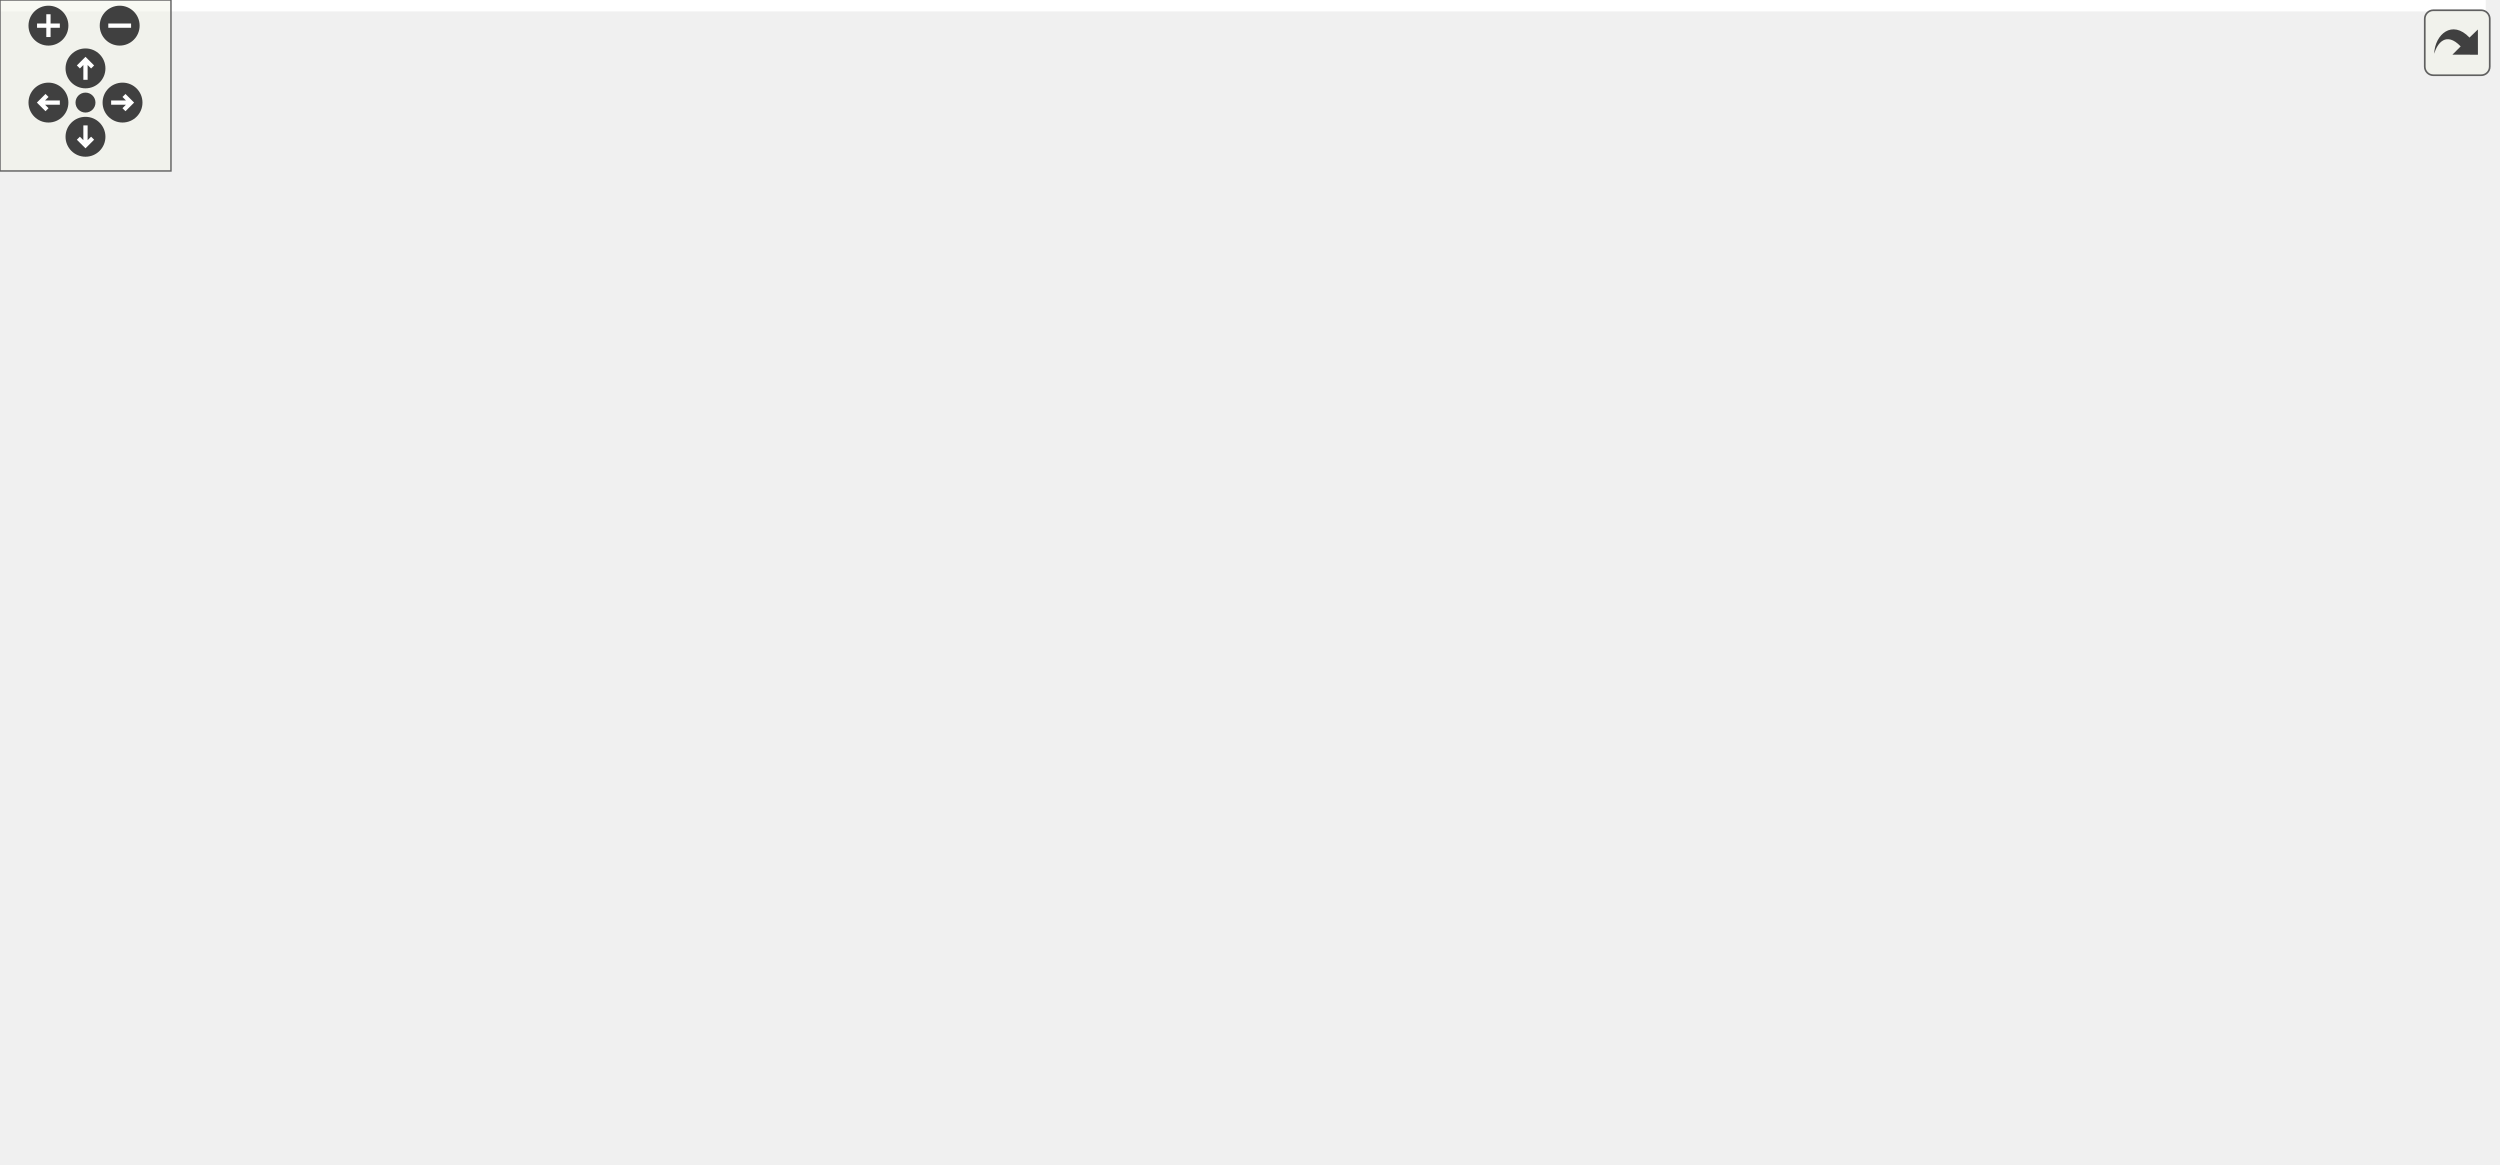
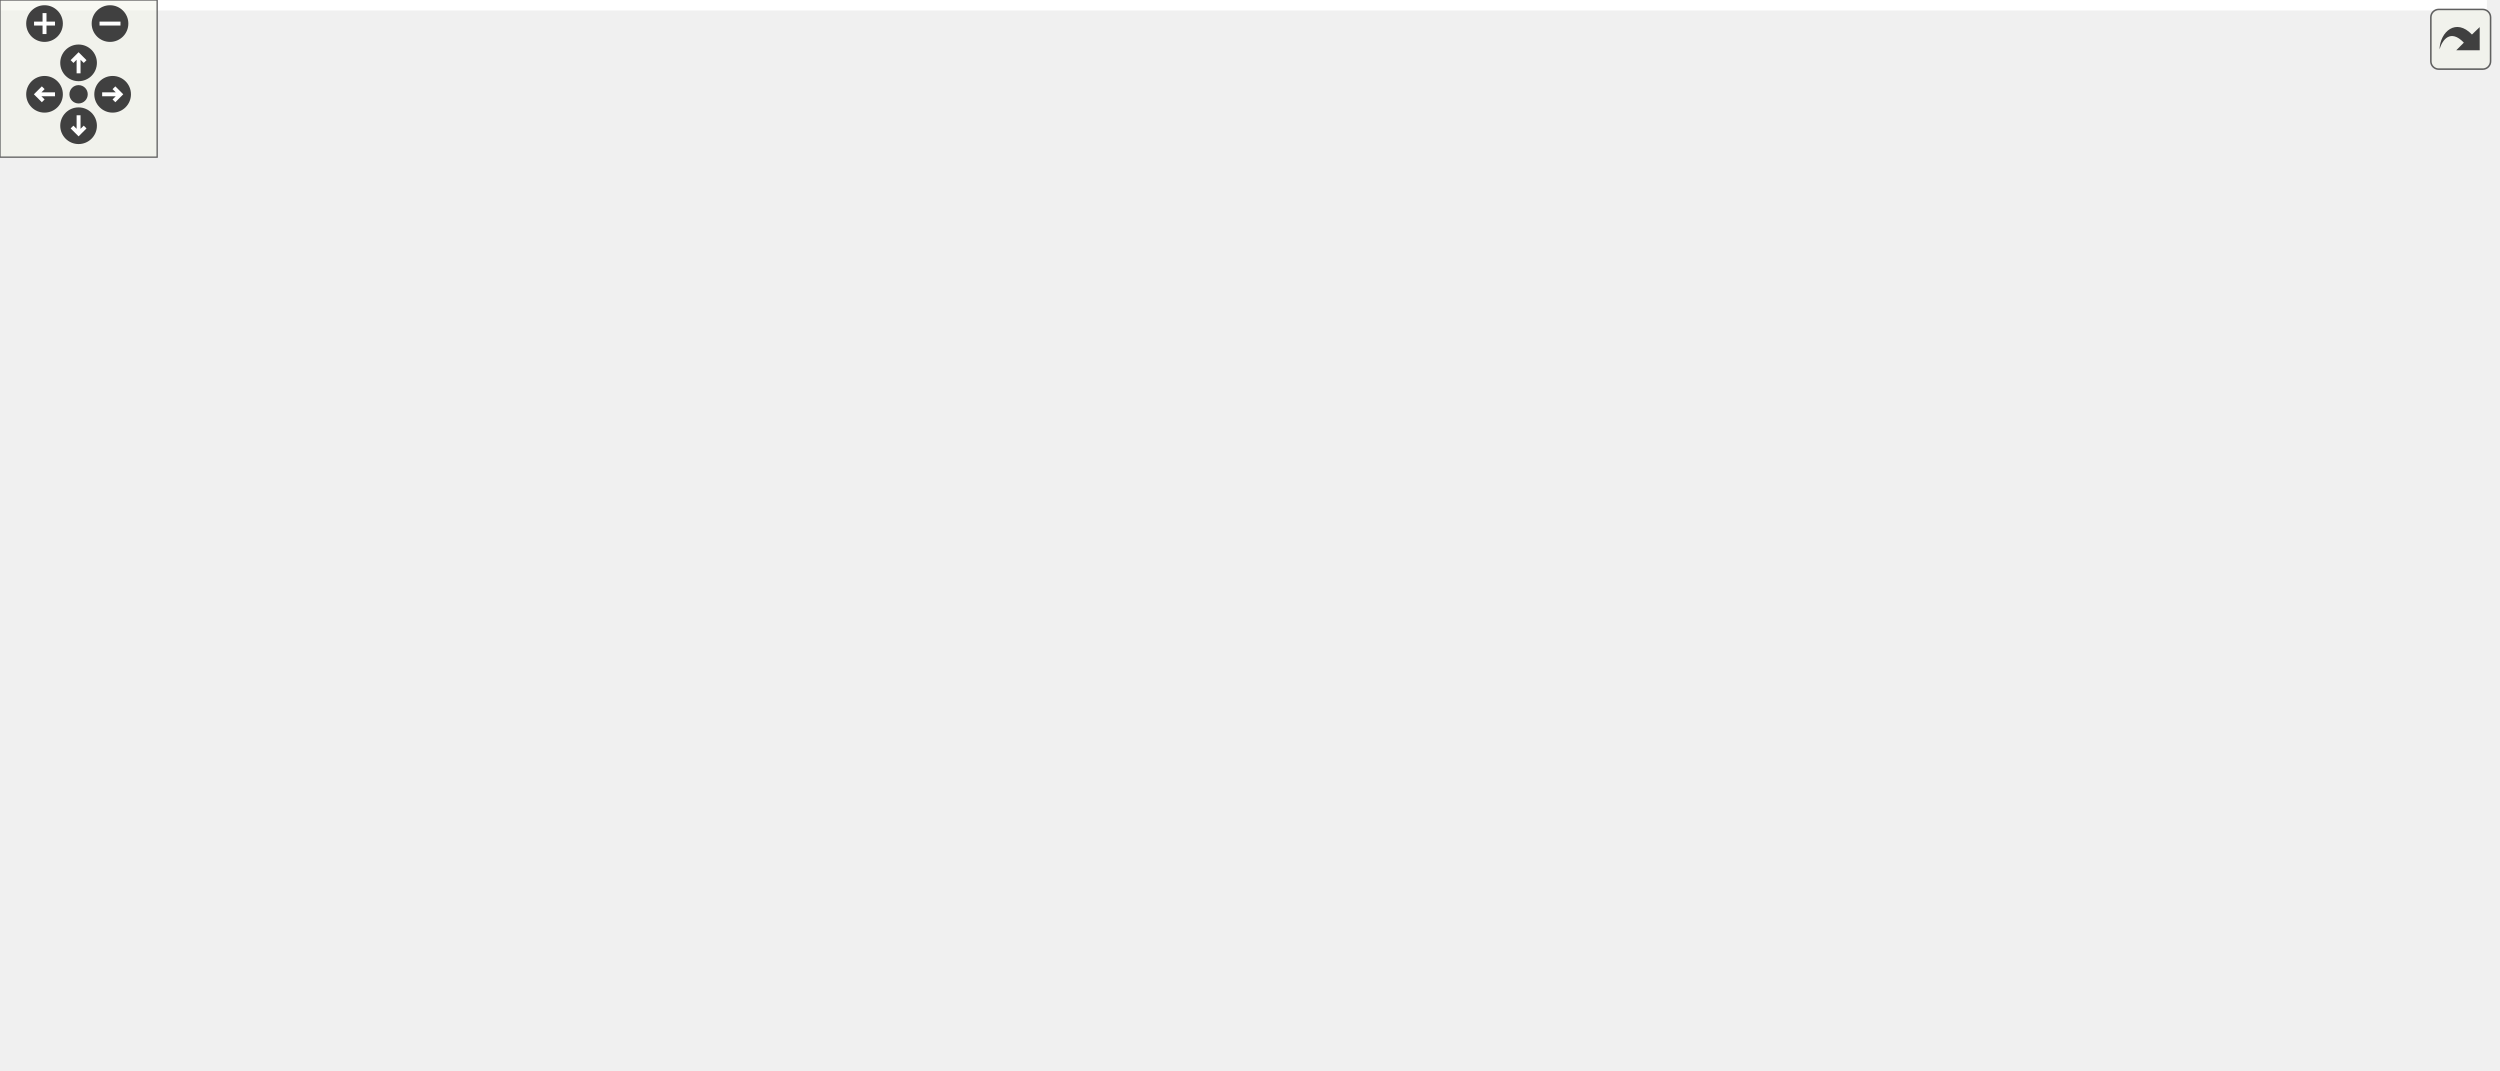
<svg xmlns="http://www.w3.org/2000/svg" xmlns:xlink="http://www.w3.org/1999/xlink" id="main" version="1.1" xml:space="preserve">
  <style type="text/css">
.edge:hover path { stroke: red; }
.edge:hover polygon { stroke: red; fill: red; }
</style>
  <defs>
    <circle id="rim" cx="0" cy="0" r="7" />
    <circle id="rim2" cx="0" cy="0" r="3.5" />
    <g id="zoomPlus">
      <use xlink:href="#rim" fill="#404040">
        <set attributeName="fill" to="#808080" begin="zoomplus.mouseover" end="zoomplus.mouseout" />
      </use>
      <path d="M-4,0h8M0,-4v8" fill="none" stroke="white" stroke-width="1.5" pointer-events="none" />
    </g>
    <g id="zoomMin">
      <use xlink:href="#rim" fill="#404040">
        <set attributeName="fill" to="#808080" begin="zoomminus.mouseover" end="zoomminus.mouseout" />
      </use>
      <path d="M-4,0h8" fill="none" stroke="white" stroke-width="1.5" pointer-events="none" />
    </g>
    <g id="dirArrow">
      <path fill="none" stroke="white" stroke-width="1.5" d="M0,-3.0v7 M-2.5,-0.5L0,-3.0L2.5,-0.5" />
    </g>
    <g id="resetDef">
      <use xlink:href="#rim2" fill="#404040">
        <set attributeName="fill" to="#808080" begin="reset.mouseover" end="reset.mouseout" />
      </use>
    </g>
  </defs>
  <svg id="graph" class="graph">
    <g id="viewport">
-       <polygon fill="#ffffff" stroke="transparent" points="-4,4 -4,-348 872.324,-348 872.324,4 -4,4" />
+       <polygon fill="#ffffff" stroke="transparent" points="-4,4 -4,-348 949.473,-348 949.473,4 -4,4" />
      <g id="node1" class="node">
        <g id="a_node1">
          <a xlink:title=" ">
-             <polygon fill="#bfbfbf" stroke="#000000" points="499.324,-324.5 499.324,-343.5 627.324,-343.5 627.324,-324.5 499.324,-324.5" />
-             <text text-anchor="middle" x="563.324" y="-331.5" font-family="Helvetica,sans-Serif" font-size="10.00" fill="#000000">drake/lcm/drake_lcm.h</text>
+             <polygon fill="#bfbfbf" stroke="#000000" points="571.473,-324.5 571.473,-343.5 699.473,-343.5 699.473,-324.5 571.473,-324.5" />
+             <text text-anchor="middle" x="635.473" y="-331.5" font-family="Helvetica,sans-Serif" font-size="10.00" fill="#000000">drake/lcm/drake_lcm.h</text>
          </a>
        </g>
      </g>
      <g id="node2" class="node">
        <g id="a_node2">
          <a xlink:title=" ">
-             <polygon fill="#ffffff" stroke="#bfbfbf" points="22.324,-73 22.324,-92 80.324,-92 80.324,-73 22.324,-73" />
-             <text text-anchor="middle" x="51.324" y="-80" font-family="Helvetica,sans-Serif" font-size="10.00" fill="#000000">memory</text>
+             <polygon fill="#ffffff" stroke="#bfbfbf" points="666.473,-73 666.473,-92 724.473,-92 724.473,-73 666.473,-73" />
+             <text text-anchor="middle" x="695.473" y="-80" font-family="Helvetica,sans-Serif" font-size="10.00" fill="#000000">memory</text>
          </a>
        </g>
      </g>
      <g id="edge1" class="edge">
-         <path fill="none" stroke="#191970" d="M499.269,-331.313C366.105,-324.177 67.034,-299.558 10.324,-221 -16.694,-183.573 16.342,-128.36 37.037,-100.29" />
-         <polygon fill="#191970" stroke="#191970" points="39.938,-102.258 43.23,-92.188 34.377,-98.007 39.938,-102.258" />
+         <path fill="none" stroke="#191970" d="M647.071,-324.28C667.437,-306.362 708.937,-265.832 724.473,-221 738.88,-179.423 718.929,-128.224 705.647,-101.222" />
+         <polygon fill="#191970" stroke="#191970" points="708.655,-99.42 700.968,-92.129 702.431,-102.622 708.655,-99.42" />
      </g>
      <g id="node3" class="node">
        <g id="a_node3">
          <a xlink:title=" ">
-             <polygon fill="#ffffff" stroke="#bfbfbf" points="19.324,-201.5 19.324,-220.5 75.324,-220.5 75.324,-201.5 19.324,-201.5" />
-             <text text-anchor="middle" x="47.324" y="-208.5" font-family="Helvetica,sans-Serif" font-size="10.00" fill="#000000">optional</text>
+             <polygon fill="#ffffff" stroke="#bfbfbf" points="18.473,-201.5 18.473,-220.5 74.473,-220.5 74.473,-201.5 18.473,-201.5" />
+             <text text-anchor="middle" x="46.473" y="-208.5" font-family="Helvetica,sans-Serif" font-size="10.00" fill="#000000">optional</text>
          </a>
        </g>
      </g>
      <g id="edge2" class="edge">
-         <path fill="none" stroke="#191970" d="M511.511,-324.498C465.169,-315.773 395.478,-302.095 335.324,-288 244.954,-266.824 139.862,-237.529 85.024,-221.883" />
-         <polygon fill="#191970" stroke="#191970" points="85.962,-218.511 75.385,-219.125 84.036,-225.241 85.962,-218.511" />
+         <path fill="none" stroke="#191970" d="M584.556,-324.44C536.52,-315.344 462.525,-301.136 398.473,-288 260.388,-259.681 225.932,-252.215 88.473,-221 87.239,-220.72 85.986,-220.433 84.721,-220.142" />
+         <polygon fill="#191970" stroke="#191970" points="85.454,-216.719 74.92,-217.858 83.865,-223.537 85.454,-216.719" />
      </g>
      <g id="node4" class="node">
        <g id="a_node4">
          <a xlink:title=" ">
-             <polygon fill="#ffffff" stroke="#bfbfbf" points="594.324,-73 594.324,-92 638.324,-92 638.324,-73 594.324,-73" />
-             <text text-anchor="middle" x="616.324" y="-80" font-family="Helvetica,sans-Serif" font-size="10.00" fill="#000000">string</text>
+             <polygon fill="#ffffff" stroke="#bfbfbf" points="107.473,-73 107.473,-92 151.473,-92 151.473,-73 107.473,-73" />
+             <text text-anchor="middle" x="129.473" y="-80" font-family="Helvetica,sans-Serif" font-size="10.00" fill="#000000">string</text>
          </a>
        </g>
      </g>
      <g id="edge3" class="edge">
-         <path fill="none" stroke="#191970" d="M573.983,-324.417C593.116,-306.411 632.654,-265.325 647.324,-221 661.192,-179.101 640.478,-128.031 626.785,-101.135" />
-         <polygon fill="#191970" stroke="#191970" points="629.755,-99.265 621.968,-92.08 623.575,-102.553 629.755,-99.265" />
+         <path fill="none" stroke="#191970" d="M571.313,-332.859C425.515,-328.719 76.703,-309.57 9.473,-221 -26.609,-173.465 54.611,-121.232 100.605,-96.706" />
+         <polygon fill="#191970" stroke="#191970" points="102.307,-99.766 109.56,-92.042 99.074,-93.557 102.307,-99.766" />
      </g>
      <g id="node5" class="node">
        <g id="a_node5">
          <a xlink:title=" ">
-             <polygon fill="#ffffff" stroke="#bfbfbf" points="770.324,-263 770.324,-282 868.324,-282 868.324,-263 770.324,-263" />
-             <text text-anchor="middle" x="819.324" y="-270" font-family="Helvetica,sans-Serif" font-size="10.00" fill="#000000">lcm/lcm-cpp.hpp</text>
+             <polygon fill="#ffffff" stroke="#bfbfbf" points="847.473,-263 847.473,-282 945.473,-282 945.473,-263 847.473,-263" />
+             <text text-anchor="middle" x="896.473" y="-270" font-family="Helvetica,sans-Serif" font-size="10.00" fill="#000000">lcm/lcm-cpp.hpp</text>
          </a>
        </g>
      </g>
      <g id="edge4" class="edge">
-         <path fill="none" stroke="#191970" d="M603.637,-324.482C642.696,-315.238 703.597,-300.77 756.324,-288 761.004,-286.867 765.878,-285.68 770.75,-284.488" />
-         <polygon fill="#191970" stroke="#191970" points="771.807,-287.833 780.687,-282.053 770.141,-281.034 771.807,-287.833" />
+         <path fill="none" stroke="#191970" d="M677.227,-324.465C717.324,-315.269 779.586,-300.888 833.473,-288 838.221,-286.864 843.167,-285.669 848.108,-284.467" />
+         <polygon fill="#191970" stroke="#191970" points="849.295,-287.78 858.179,-282.006 847.634,-280.98 849.295,-287.78" />
      </g>
      <g id="node6" class="node">
        <g id="a_node6">
          <a xlink:href="drake__copyable_8h.html" target="_top" xlink:title="Provides careful macros to selectively enable or disable the special member functions for copy-constr...">
-             <polygon fill="#ffffff" stroke="#000000" points="605.824,-.5 605.824,-30.5 726.824,-30.5 726.824,-.5 605.824,-.5" />
-             <text text-anchor="start" x="613.824" y="-18.5" font-family="Helvetica,sans-Serif" font-size="10.00" fill="#000000">drake/common/drake</text>
-             <text text-anchor="middle" x="666.324" y="-7.5" font-family="Helvetica,sans-Serif" font-size="10.00" fill="#000000">_copyable.h</text>
+             <polygon fill="#ffffff" stroke="#000000" points="691.973,-.5 691.973,-30.5 812.973,-30.5 812.973,-.5 691.973,-.5" />
+             <text text-anchor="start" x="699.973" y="-18.5" font-family="Helvetica,sans-Serif" font-size="10.00" fill="#000000">drake/common/drake</text>
+             <text text-anchor="middle" x="752.473" y="-7.5" font-family="Helvetica,sans-Serif" font-size="10.00" fill="#000000">_copyable.h</text>
          </a>
        </g>
      </g>
      <g id="edge5" class="edge">
-         <path fill="none" stroke="#191970" d="M606.655,-324.419C659.631,-309.853 742.324,-276.608 742.324,-211 742.324,-211 742.324,-211 742.324,-149.5 742.324,-105.819 711.39,-63.332 688.993,-38.295" />
-         <polygon fill="#191970" stroke="#191970" points="691.427,-35.772 682.072,-30.8 686.285,-40.521 691.427,-35.772" />
+         <path fill="none" stroke="#191970" d="M681.429,-324.434C735.928,-310.086 819.473,-277.282 819.473,-211 819.473,-211 819.473,-211 819.473,-149.5 819.473,-106.97 792.138,-64.101 772.388,-38.678" />
+         <polygon fill="#191970" stroke="#191970" points="775.017,-36.363 766.031,-30.751 769.556,-40.742 775.017,-36.363" />
      </g>
      <g id="node7" class="node">
        <g id="a_node7">
          <a xlink:href="drake__lcm__interface_8h.html" target="_top" xlink:title=" ">
-             <polygon fill="#ffffff" stroke="#000000" points="344.824,-257.5 344.824,-287.5 463.824,-287.5 463.824,-257.5 344.824,-257.5" />
-             <text text-anchor="start" x="352.824" y="-275.5" font-family="Helvetica,sans-Serif" font-size="10.00" fill="#000000">drake/lcm/drake_lcm</text>
-             <text text-anchor="middle" x="404.324" y="-264.5" font-family="Helvetica,sans-Serif" font-size="10.00" fill="#000000">_interface.h</text>
+             <polygon fill="#ffffff" stroke="#000000" points="406.973,-257.5 406.973,-287.5 525.973,-287.5 525.973,-257.5 406.973,-257.5" />
+             <text text-anchor="start" x="414.973" y="-275.5" font-family="Helvetica,sans-Serif" font-size="10.00" fill="#000000">drake/lcm/drake_lcm</text>
+             <text text-anchor="middle" x="466.473" y="-264.5" font-family="Helvetica,sans-Serif" font-size="10.00" fill="#000000">_interface.h</text>
          </a>
        </g>
      </g>
      <g id="edge6" class="edge">
-         <path fill="none" stroke="#191970" d="M538.481,-324.391C515.567,-315.528 480.913,-302.124 452.566,-291.159" />
-         <polygon fill="#191970" stroke="#191970" points="453.809,-287.888 443.22,-287.545 451.284,-294.416 453.809,-287.888" />
+         <path fill="none" stroke="#191970" d="M609.066,-324.391C584.606,-315.489 547.558,-302.007 517.355,-291.017" />
+         <polygon fill="#191970" stroke="#191970" points="518.409,-287.675 507.815,-287.545 516.015,-294.253 518.409,-287.675" />
      </g>
      <g id="edge9" class="edge">
-         <path fill="none" stroke="#191970" d="M344.559,-262.524C286.035,-252.179 201.405,-235.518 171.324,-221 135.755,-203.833 128.407,-194.658 102.324,-165 84.941,-145.234 69.771,-118.846 60.593,-101.293" />
-         <polygon fill="#191970" stroke="#191970" points="63.566,-99.419 55.91,-92.096 57.328,-102.596 63.566,-99.419" />
+         <path fill="none" stroke="#191970" d="M508.531,-257.394C565.782,-235.95 663.642,-195.861 685.473,-165 698.383,-146.749 699.328,-120.366 698.063,-102.383" />
+         <polygon fill="#191970" stroke="#191970" points="701.521,-101.787 697.046,-92.183 694.556,-102.481 701.521,-101.787" />
      </g>
      <g id="edge10" class="edge">
-         <path fill="none" stroke="#191970" d="M344.584,-264.036C281.057,-254.732 177.75,-238.732 89.324,-221 88.084,-220.751 86.825,-220.492 85.555,-220.224" />
-         <polygon fill="#191970" stroke="#191970" points="86.25,-216.794 75.73,-218.055 84.74,-223.629 86.25,-216.794" />
+         <path fill="none" stroke="#191970" d="M406.932,-266.221C332.212,-257.922 200.293,-241.877 88.473,-221 87.229,-220.768 85.967,-220.523 84.695,-220.268" />
+         <polygon fill="#191970" stroke="#191970" points="85.37,-216.833 74.858,-218.158 83.902,-223.677 85.37,-216.833" />
      </g>
      <g id="edge12" class="edge">
-         <path fill="none" stroke="#191970" d="M418.488,-257.454C433.304,-242.189 457.657,-218.393 481.324,-201 507.311,-181.903 519.375,-185.433 544.324,-165 567.87,-145.717 590.125,-118.287 603.494,-100.442" />
-         <polygon fill="#191970" stroke="#191970" points="606.538,-102.209 609.636,-92.077 600.896,-98.066 606.538,-102.209" />
+         <path fill="none" stroke="#191970" d="M406.961,-263.812C347.675,-254.382 261.427,-238.333 232.473,-221 184.656,-192.376 151.955,-132.246 137.643,-101.493" />
+         <polygon fill="#191970" stroke="#191970" points="140.792,-99.963 133.499,-92.278 134.408,-102.834 140.792,-99.963" />
      </g>
      <g id="edge15" class="edge">
-         <path fill="none" stroke="#191970" d="M463.91,-267.853C527.848,-261.54 623.461,-247.823 647.324,-221 692.112,-170.658 681.349,-83.379 672.483,-40.6" />
-         <polygon fill="#191970" stroke="#191970" points="675.878,-39.743 670.304,-30.733 669.043,-41.252 675.878,-39.743" />
+         <path fill="none" stroke="#191970" d="M526.152,-268.468C593.757,-262.596 697.996,-249.16 724.473,-221 770.971,-171.545 764.169,-83.484 757.354,-40.497" />
+         <polygon fill="#191970" stroke="#191970" points="760.794,-39.854 755.653,-30.59 753.895,-41.039 760.794,-39.854" />
      </g>
      <g id="node8" class="node">
        <g id="a_node8">
          <a xlink:title=" ">
-             <polygon fill="#ffffff" stroke="#bfbfbf" points="111.324,-140 111.324,-159 161.324,-159 161.324,-140 111.324,-140" />
-             <text text-anchor="middle" x="136.324" y="-147" font-family="Helvetica,sans-Serif" font-size="10.00" fill="#000000">cstdint</text>
+             <polygon fill="#ffffff" stroke="#bfbfbf" points="626.473,-140 626.473,-159 676.473,-159 676.473,-140 626.473,-140" />
+             <text text-anchor="middle" x="651.473" y="-147" font-family="Helvetica,sans-Serif" font-size="10.00" fill="#000000">cstdint</text>
          </a>
        </g>
      </g>
      <g id="edge7" class="edge">
-         <path fill="none" stroke="#191970" d="M344.693,-267.254C301.435,-261.242 242.933,-248.393 198.324,-221 176.555,-207.632 158.358,-184.127 147.425,-167.73" />
-         <polygon fill="#191970" stroke="#191970" points="150.194,-165.563 141.855,-159.027 144.298,-169.337 150.194,-165.563" />
+         <path fill="none" stroke="#191970" d="M489.157,-257.418C524.585,-233.863 592.68,-188.589 628.366,-164.863" />
+         <polygon fill="#191970" stroke="#191970" points="630.72,-167.5 637.11,-159.049 626.845,-161.671 630.72,-167.5" />
      </g>
      <g id="node9" class="node">
        <g id="a_node9">
          <a xlink:title=" ">
-             <polygon fill="#ffffff" stroke="#bfbfbf" points="489.824,-201.5 489.824,-220.5 554.824,-220.5 554.824,-201.5 489.824,-201.5" />
-             <text text-anchor="middle" x="522.324" y="-208.5" font-family="Helvetica,sans-Serif" font-size="10.00" fill="#000000">functional</text>
+             <polygon fill="#ffffff" stroke="#bfbfbf" points="649.973,-201.5 649.973,-220.5 714.973,-220.5 714.973,-201.5 649.973,-201.5" />
+             <text text-anchor="middle" x="682.473" y="-208.5" font-family="Helvetica,sans-Serif" font-size="10.00" fill="#000000">functional</text>
          </a>
        </g>
      </g>
      <g id="edge8" class="edge">
-         <path fill="none" stroke="#191970" d="M433.19,-257.455C452.015,-247.644 476.435,-234.917 494.954,-225.265" />
-         <polygon fill="#191970" stroke="#191970" points="496.788,-228.256 504.038,-220.53 493.553,-222.048 496.788,-228.256" />
+         <path fill="none" stroke="#191970" d="M519.312,-257.455C556.484,-246.872 605.572,-232.895 640.163,-223.047" />
+         <polygon fill="#191970" stroke="#191970" points="641.298,-226.363 649.957,-220.258 639.381,-219.63 641.298,-226.363" />
      </g>
      <g id="node10" class="node">
        <g id="a_node10">
          <a xlink:title=" ">
-             <polygon fill="#ffffff" stroke="#bfbfbf" points="572.824,-201.5 572.824,-220.5 637.824,-220.5 637.824,-201.5 572.824,-201.5" />
-             <text text-anchor="middle" x="605.324" y="-208.5" font-family="Helvetica,sans-Serif" font-size="10.00" fill="#000000">stdexcept</text>
+             <polygon fill="#ffffff" stroke="#bfbfbf" points="206.973,-140 206.973,-159 271.973,-159 271.973,-140 206.973,-140" />
+             <text text-anchor="middle" x="239.473" y="-147" font-family="Helvetica,sans-Serif" font-size="10.00" fill="#000000">stdexcept</text>
          </a>
        </g>
      </g>
      <g id="edge11" class="edge">
-         <path fill="none" stroke="#191970" d="M453.494,-257.455C487.473,-247.059 532.152,-233.388 564.233,-223.573" />
-         <polygon fill="#191970" stroke="#191970" points="565.638,-226.803 574.176,-220.53 563.59,-220.109 565.638,-226.803" />
+         <path fill="none" stroke="#191970" d="M407.712,-257.418C380.133,-248.951 347.471,-236.861 320.473,-221 295.131,-206.113 270.467,-182.664 255.144,-166.711" />
+         <polygon fill="#191970" stroke="#191970" points="257.426,-164.029 248.028,-159.137 252.325,-168.822 257.426,-164.029" />
      </g>
      <g id="node11" class="node">
        <g id="a_node11">
          <a xlink:title=" ">
-             <polygon fill="#ffffff" stroke="#bfbfbf" points="85.824,-6 85.824,-25 130.824,-25 130.824,-6 85.824,-6" />
-             <text text-anchor="middle" x="108.324" y="-13" font-family="Helvetica,sans-Serif" font-size="10.00" fill="#000000">utility</text>
+             <polygon fill="#ffffff" stroke="#bfbfbf" points="222.973,-6 222.973,-25 267.973,-25 267.973,-6 222.973,-6" />
+             <text text-anchor="middle" x="245.473" y="-13" font-family="Helvetica,sans-Serif" font-size="10.00" fill="#000000">utility</text>
          </a>
        </g>
      </g>
      <g id="edge13" class="edge">
-         <path fill="none" stroke="#191970" d="M344.638,-262.973C270.864,-250.911 152.754,-230.552 134.324,-221 66.241,-185.714 41.577,-169.29 13.324,-98 8.248,-85.191 6.276,-78.838 13.324,-67 26.807,-44.354 54.101,-31.054 75.987,-23.662" />
-         <polygon fill="#191970" stroke="#191970" points="77.088,-26.985 85.594,-20.669 75.005,-20.302 77.088,-26.985" />
+         <path fill="none" stroke="#191970" d="M406.971,-265.088C340.755,-256.096 238.58,-239.788 204.473,-221 141.263,-186.18 122.173,-166.163 98.473,-98 93.948,-84.986 90.502,-78.238 98.473,-67 111.936,-48.018 173.745,-31.28 212.805,-22.35" />
+         <polygon fill="#191970" stroke="#191970" points="213.683,-25.74 222.68,-20.147 212.158,-18.908 213.683,-25.74" />
      </g>
      <g id="node12" class="node">
        <g id="a_node12">
          <a xlink:title=" ">
-             <polygon fill="#ffffff" stroke="#bfbfbf" points="350.824,-73 350.824,-92 397.824,-92 397.824,-73 350.824,-73" />
-             <text text-anchor="middle" x="374.324" y="-80" font-family="Helvetica,sans-Serif" font-size="10.00" fill="#000000">vector</text>
+             <polygon fill="#ffffff" stroke="#bfbfbf" points="169.973,-73 169.973,-92 216.973,-92 216.973,-73 169.973,-73" />
+             <text text-anchor="middle" x="193.473" y="-80" font-family="Helvetica,sans-Serif" font-size="10.00" fill="#000000">vector</text>
          </a>
        </g>
      </g>
      <g id="edge14" class="edge">
-         <path fill="none" stroke="#191970" d="M401.92,-257.273C396.527,-223.117 383.468,-140.408 377.453,-102.313" />
-         <polygon fill="#191970" stroke="#191970" points="380.845,-101.358 375.828,-92.026 373.931,-102.449 380.845,-101.358" />
+         <path fill="none" stroke="#191970" d="M406.874,-259.409C371.862,-250.682 327.213,-237.736 289.473,-221 246.061,-201.749 222.882,-205.736 198.473,-165 187.105,-146.029 187.613,-119.997 189.817,-102.282" />
+         <polygon fill="#191970" stroke="#191970" points="193.302,-102.648 191.361,-92.233 186.383,-101.586 193.302,-102.648" />
      </g>
      <g id="node13" class="node">
        <g id="a_node13">
          <a xlink:href="drake__throw_8h.html" target="_top" xlink:title="Provides a convenient wrapper to throw an exception when a condition is unmet.">
-             <polygon fill="#ffffff" stroke="#000000" points="413.824,-134.5 413.824,-164.5 534.824,-164.5 534.824,-134.5 413.824,-134.5" />
-             <text text-anchor="start" x="421.824" y="-152.5" font-family="Helvetica,sans-Serif" font-size="10.00" fill="#000000">drake/common/drake</text>
-             <text text-anchor="middle" x="474.324" y="-141.5" font-family="Helvetica,sans-Serif" font-size="10.00" fill="#000000">_throw.h</text>
+             <polygon fill="#ffffff" stroke="#000000" points="486.973,-134.5 486.973,-164.5 607.973,-164.5 607.973,-134.5 486.973,-134.5" />
+             <text text-anchor="start" x="494.973" y="-152.5" font-family="Helvetica,sans-Serif" font-size="10.00" fill="#000000">drake/common/drake</text>
+             <text text-anchor="middle" x="547.473" y="-141.5" font-family="Helvetica,sans-Serif" font-size="10.00" fill="#000000">_throw.h</text>
          </a>
        </g>
      </g>
      <g id="edge16" class="edge">
-         <path fill="none" stroke="#191970" d="M412.908,-257.418C424.821,-236.485 446.495,-198.399 460.65,-173.528" />
-         <polygon fill="#191970" stroke="#191970" points="463.766,-175.128 465.671,-164.706 457.683,-171.666 463.766,-175.128" />
+         <path fill="none" stroke="#191970" d="M476.405,-257.418C490.25,-236.393 515.492,-198.064 531.865,-173.2" />
+         <polygon fill="#191970" stroke="#191970" points="534.882,-174.982 537.459,-164.706 529.036,-171.132 534.882,-174.982" />
      </g>
      <g id="node16" class="node">
        <g id="a_node16">
          <a xlink:href="lcm__messages_8h.html" target="_top" xlink:title=" ">
-             <polygon fill="#ffffff" stroke="#000000" points="207.324,-201.5 207.324,-220.5 357.324,-220.5 357.324,-201.5 207.324,-201.5" />
-             <text text-anchor="middle" x="282.324" y="-208.5" font-family="Helvetica,sans-Serif" font-size="10.00" fill="#000000">drake/lcm/lcm_messages.h</text>
+             <polygon fill="#ffffff" stroke="#000000" points="329.473,-201.5 329.473,-220.5 479.473,-220.5 479.473,-201.5 329.473,-201.5" />
+             <text text-anchor="middle" x="404.473" y="-208.5" font-family="Helvetica,sans-Serif" font-size="10.00" fill="#000000">drake/lcm/lcm_messages.h</text>
          </a>
        </g>
      </g>
      <g id="edge20" class="edge">
-         <path fill="none" stroke="#191970" d="M374.48,-257.455C354.927,-247.599 329.537,-234.8 310.36,-225.133" />
-         <polygon fill="#191970" stroke="#191970" points="311.735,-221.906 301.23,-220.53 308.584,-228.157 311.735,-221.906" />
+         <path fill="none" stroke="#191970" d="M451.147,-257.298C442.182,-248.405 430.844,-237.159 421.587,-227.977" />
+         <polygon fill="#191970" stroke="#191970" points="423.964,-225.405 414.399,-220.847 419.034,-230.374 423.964,-225.405" />
      </g>
      <g id="node14" class="node">
        <g id="a_node14">
          <a xlink:title=" ">
-             <polygon fill="#ffffff" stroke="#bfbfbf" points="391.824,-6 391.824,-25 460.824,-25 460.824,-6 391.824,-6" />
-             <text text-anchor="middle" x="426.324" y="-13" font-family="Helvetica,sans-Serif" font-size="10.00" fill="#000000">type_traits</text>
+             <polygon fill="#ffffff" stroke="#bfbfbf" points="463.973,-6 463.973,-25 532.973,-25 532.973,-6 463.973,-6" />
+             <text text-anchor="middle" x="498.473" y="-13" font-family="Helvetica,sans-Serif" font-size="10.00" fill="#000000">type_traits</text>
          </a>
        </g>
      </g>
      <g id="edge17" class="edge">
-         <path fill="none" stroke="#191970" d="M464.65,-134.229C458.671,-124.239 451.229,-110.725 446.324,-98 438.324,-77.244 432.805,-52.284 429.622,-35.293" />
-         <polygon fill="#191970" stroke="#191970" points="433.061,-34.636 427.866,-25.402 426.168,-35.86 433.061,-34.636" />
+         <path fill="none" stroke="#191970" d="M537.426,-134.275C531.222,-124.303 523.513,-110.793 518.473,-98 510.318,-77.304 504.827,-52.333 501.693,-35.323" />
+         <polygon fill="#191970" stroke="#191970" points="505.132,-34.672 499.97,-25.42 498.236,-35.872 505.132,-34.672" />
      </g>
      <g id="node15" class="node">
        <g id="a_node15">
          <a xlink:href="drake__assert_8h.html" target="_top" xlink:title="Provides Drake's assertion implementation.">
-             <polygon fill="#ffffff" stroke="#000000" points="454.824,-67.5 454.824,-97.5 575.824,-97.5 575.824,-67.5 454.824,-67.5" />
-             <text text-anchor="start" x="462.824" y="-85.5" font-family="Helvetica,sans-Serif" font-size="10.00" fill="#000000">drake/common/drake</text>
-             <text text-anchor="middle" x="515.324" y="-74.5" font-family="Helvetica,sans-Serif" font-size="10.00" fill="#000000">_assert.h</text>
+             <polygon fill="#ffffff" stroke="#000000" points="526.973,-67.5 526.973,-97.5 647.973,-97.5 647.973,-67.5 526.973,-67.5" />
+             <text text-anchor="start" x="534.973" y="-85.5" font-family="Helvetica,sans-Serif" font-size="10.00" fill="#000000">drake/common/drake</text>
+             <text text-anchor="middle" x="587.473" y="-74.5" font-family="Helvetica,sans-Serif" font-size="10.00" fill="#000000">_assert.h</text>
          </a>
        </g>
      </g>
      <g id="edge18" class="edge">
-         <path fill="none" stroke="#191970" d="M483.628,-134.297C488.66,-126.073 494.991,-115.727 500.669,-106.448" />
-         <polygon fill="#191970" stroke="#191970" points="503.823,-108 506.058,-97.643 497.853,-104.346 503.823,-108" />
+         <path fill="none" stroke="#191970" d="M556.549,-134.297C561.459,-126.073 567.635,-115.727 573.175,-106.448" />
+         <polygon fill="#191970" stroke="#191970" points="576.311,-108.024 578.432,-97.643 570.301,-104.435 576.311,-108.024" />
      </g>
      <g id="edge19" class="edge">
-         <path fill="none" stroke="#191970" d="M495.129,-67.297C480.858,-56.554 461.777,-42.19 447.329,-31.313" />
-         <polygon fill="#191970" stroke="#191970" points="449.111,-28.273 439.017,-25.055 444.901,-33.866 449.111,-28.273" />
+         <path fill="none" stroke="#191970" d="M567.277,-67.297C553.007,-56.554 533.926,-42.19 519.478,-31.313" />
+         <polygon fill="#191970" stroke="#191970" points="521.259,-28.273 511.165,-25.055 517.049,-33.866 521.259,-28.273" />
      </g>
      <g id="edge21" class="edge">
-         <path fill="none" stroke="#191970" d="M258.181,-201.392C235.423,-192.263 200.415,-178.033 170.324,-165 169.119,-164.478 167.891,-163.941 166.653,-163.396" />
-         <polygon fill="#191970" stroke="#191970" points="167.684,-160.023 157.126,-159.135 164.825,-166.413 167.684,-160.023" />
+         <path fill="none" stroke="#191970" d="M465.074,-201.494C508.211,-193.866 567.201,-181.672 617.473,-165 619.32,-164.387 621.201,-163.706 623.083,-162.979" />
+         <polygon fill="#191970" stroke="#191970" points="624.479,-166.189 632.343,-159.089 621.768,-159.735 624.479,-166.189" />
      </g>
      <g id="edge22" class="edge">
-         <path fill="none" stroke="#191970" d="M293.808,-201.175C303.699,-192.346 317.976,-178.697 328.324,-165 343.695,-144.656 357.363,-118.591 365.727,-101.259" />
-         <polygon fill="#191970" stroke="#191970" points="368.912,-102.71 370.012,-92.173 362.581,-99.725 368.912,-102.71" />
+         <path fill="none" stroke="#191970" d="M378.691,-201.391C350.721,-190.965 305.891,-174.256 274.687,-162.625" />
+         <polygon fill="#191970" stroke="#191970" points="275.666,-159.255 265.073,-159.042 273.221,-165.814 275.666,-159.255" />
      </g>
      <g id="edge23" class="edge">
-         <path fill="none" stroke="#191970" d="M312.324,-201.391C340.354,-192.412 382.934,-178.774 417.406,-167.732" />
-         <polygon fill="#191970" stroke="#191970" points="418.9,-170.928 427.356,-164.545 416.765,-164.262 418.9,-170.928" />
+         <path fill="none" stroke="#191970" d="M384.277,-201.42C366.656,-192.749 340.663,-179.193 319.473,-165 301.363,-152.87 299.376,-146.431 281.473,-134 261.965,-120.456 238.737,-106.964 221.044,-97.189" />
+         <polygon fill="#191970" stroke="#191970" points="222.297,-93.886 211.843,-92.165 218.942,-100.029 222.297,-93.886" />
+       </g>
+       <g id="edge24" class="edge">
+         <path fill="none" stroke="#191970" d="M426.816,-201.391C447.155,-192.643 477.78,-179.473 503.085,-168.59" />
+         <polygon fill="#191970" stroke="#191970" points="504.687,-171.711 512.491,-164.545 501.921,-165.28 504.687,-171.711" />
      </g>
      <g id="node17" class="node">
        <g id="a_node17">
          <a xlink:href="nice__type__name_8h.html" target="_top" xlink:title=" ">
-             <polygon fill="#ffffff" stroke="#000000" points="179.324,-134.5 179.324,-164.5 319.324,-164.5 319.324,-134.5 179.324,-134.5" />
-             <text text-anchor="start" x="187.324" y="-152.5" font-family="Helvetica,sans-Serif" font-size="10.00" fill="#000000">drake/common/nice_type</text>
-             <text text-anchor="middle" x="249.324" y="-141.5" font-family="Helvetica,sans-Serif" font-size="10.00" fill="#000000">_name.h</text>
-           </a>
-         </g>
-       </g>
-       <g id="edge24" class="edge">
-         <path fill="none" stroke="#191970" d="M277.168,-201.391C273.157,-193.915 267.412,-183.209 262.181,-173.46" />
-         <polygon fill="#191970" stroke="#191970" points="265.209,-171.701 257.397,-164.545 259.041,-175.011 265.209,-171.701" />
+             <polygon fill="#ffffff" stroke="#000000" points="328.473,-134.5 328.473,-164.5 468.473,-164.5 468.473,-134.5 328.473,-134.5" />
+             <text text-anchor="start" x="336.473" y="-152.5" font-family="Helvetica,sans-Serif" font-size="10.00" fill="#000000">drake/common/nice_type</text>
+             <text text-anchor="middle" x="398.473" y="-141.5" font-family="Helvetica,sans-Serif" font-size="10.00" fill="#000000">_name.h</text>
+           </a>
+         </g>
      </g>
      <g id="edge25" class="edge">
-         <path fill="none" stroke="#191970" d="M203.102,-134.48C172.233,-124.365 130.766,-110.62 94.324,-98 92.047,-97.211 89.704,-96.391 87.344,-95.559" />
-         <polygon fill="#191970" stroke="#191970" points="88.261,-92.17 77.666,-92.114 85.913,-98.765 88.261,-92.17" />
+         <path fill="none" stroke="#191970" d="M403.535,-201.391C402.836,-194.223 401.847,-184.086 400.928,-174.671" />
+         <polygon fill="#191970" stroke="#191970" points="404.395,-174.157 399.94,-164.545 397.428,-174.837 404.395,-174.157" />
      </g>
      <g id="edge26" class="edge">
-         <path fill="none" stroke="#191970" d="M319.583,-141.339C403.084,-131.184 537.169,-113.312 585.324,-98 586.98,-97.474 588.657,-96.869 590.328,-96.21" />
-         <polygon fill="#191970" stroke="#191970" points="591.981,-99.304 599.67,-92.014 589.114,-92.918 591.981,-99.304" />
-       </g>
-       <g id="edge28" class="edge">
-         <path fill="none" stroke="#191970" d="M183.518,-134.456C162.878,-126.72 141.745,-115.161 127.324,-98 112.525,-80.388 108.719,-53.474 107.997,-35.215" />
-         <polygon fill="#191970" stroke="#191970" points="111.496,-35.082 107.875,-25.125 104.496,-35.166 111.496,-35.082" />
+         <path fill="none" stroke="#191970" d="M468.621,-135.895C542.164,-121.578 648.362,-100.737 657.473,-98 659.776,-97.308 662.132,-96.529 664.487,-95.699" />
+         <polygon fill="#191970" stroke="#191970" points="665.918,-98.899 674.027,-92.08 663.436,-92.354 665.918,-98.899" />
+       </g>
+       <g id="edge27" class="edge">
+         <path fill="none" stroke="#191970" d="M328.467,-139.105C280.365,-130.819 215.505,-117.366 160.473,-98 159.054,-97.501 157.616,-96.951 156.177,-96.366" />
+         <polygon fill="#191970" stroke="#191970" points="157.397,-93.076 146.844,-92.139 154.51,-99.453 157.397,-93.076" />
      </g>
      <g id="edge29" class="edge">
-         <path fill="none" stroke="#191970" d="M277.377,-134.464C298.35,-123.222 326.85,-107.946 347.517,-96.869" />
-         <polygon fill="#191970" stroke="#191970" points="349.246,-99.913 356.406,-92.104 345.939,-93.743 349.246,-99.913" />
+         <path fill="none" stroke="#191970" d="M328.335,-136.066C305.418,-128.434 281.71,-116.529 265.473,-98 250.27,-80.652 246.18,-53.678 245.298,-35.334" />
+         <polygon fill="#191970" stroke="#191970" points="248.795,-35.117 245.093,-25.19 241.796,-35.259 248.795,-35.117" />
+       </g>
+       <g id="edge30" class="edge">
+         <path fill="none" stroke="#191970" d="M345.43,-134.443C312.408,-124.748 269.186,-111.477 231.473,-98 229.56,-97.317 227.603,-96.593 225.634,-95.847" />
+         <polygon fill="#191970" stroke="#191970" points="226.439,-92.403 215.851,-92.01 223.882,-98.92 226.439,-92.403" />
      </g>
      <g id="node18" class="node">
        <g id="a_node18">
          <a xlink:title=" ">
-             <polygon fill="#ffffff" stroke="#bfbfbf" points="275.824,-73 275.824,-92 332.824,-92 332.824,-73 275.824,-73" />
-             <text text-anchor="middle" x="304.324" y="-80" font-family="Helvetica,sans-Serif" font-size="10.00" fill="#000000">typeinfo</text>
-           </a>
-         </g>
-       </g>
-       <g id="edge27" class="edge">
-         <path fill="none" stroke="#191970" d="M261.805,-134.297C270.207,-124.061 281.309,-110.537 290.062,-99.875" />
-         <polygon fill="#191970" stroke="#191970" points="292.841,-102.005 296.481,-92.055 287.43,-97.564 292.841,-102.005" />
+             <polygon fill="#ffffff" stroke="#bfbfbf" points="273.973,-73 273.973,-92 330.973,-92 330.973,-73 273.973,-73" />
+             <text text-anchor="middle" x="302.473" y="-80" font-family="Helvetica,sans-Serif" font-size="10.00" fill="#000000">typeinfo</text>
+           </a>
+         </g>
+       </g>
+       <g id="edge28" class="edge">
+         <path fill="none" stroke="#191970" d="M376.689,-134.297C361.151,-123.452 340.325,-108.918 324.69,-98.006" />
+         <polygon fill="#191970" stroke="#191970" points="326.367,-94.908 316.163,-92.055 322.361,-100.648 326.367,-94.908" />
      </g>
      <g id="node19" class="node">
        <g id="a_node19">
          <a xlink:href="never__destroyed_8h.html" target="_top" xlink:title=" ">
-             <polygon fill="#ffffff" stroke="#000000" points="136.824,-67.5 136.824,-97.5 257.824,-97.5 257.824,-67.5 136.824,-67.5" />
-             <text text-anchor="start" x="144.824" y="-85.5" font-family="Helvetica,sans-Serif" font-size="10.00" fill="#000000">drake/common/never</text>
-             <text text-anchor="middle" x="197.324" y="-74.5" font-family="Helvetica,sans-Serif" font-size="10.00" fill="#000000">_destroyed.h</text>
-           </a>
-         </g>
-       </g>
-       <g id="edge30" class="edge">
-         <path fill="none" stroke="#191970" d="M237.525,-134.297C230.943,-125.816 222.609,-115.079 215.238,-105.582" />
-         <polygon fill="#191970" stroke="#191970" points="217.973,-103.397 209.077,-97.643 212.444,-107.689 217.973,-103.397" />
+             <polygon fill="#ffffff" stroke="#000000" points="348.973,-67.5 348.973,-97.5 469.973,-97.5 469.973,-67.5 348.973,-67.5" />
+             <text text-anchor="start" x="356.973" y="-85.5" font-family="Helvetica,sans-Serif" font-size="10.00" fill="#000000">drake/common/never</text>
+             <text text-anchor="middle" x="409.473" y="-74.5" font-family="Helvetica,sans-Serif" font-size="10.00" fill="#000000">_destroyed.h</text>
+           </a>
+         </g>
+       </g>
+       <g id="edge31" class="edge">
+         <path fill="none" stroke="#191970" d="M400.969,-134.297C402.262,-126.416 403.876,-116.586 405.349,-107.614" />
+         <polygon fill="#191970" stroke="#191970" points="408.82,-108.078 406.986,-97.643 401.912,-106.944 408.82,-108.078" />
+       </g>
+       <g id="edge35" class="edge">
+         <path fill="none" stroke="#191970" d="M470.005,-70.676C529.213,-59.111 619.345,-41.505 681.806,-29.304" />
+         <polygon fill="#191970" stroke="#191970" points="682.826,-32.671 691.97,-27.318 681.484,-25.8 682.826,-32.671" />
      </g>
      <g id="edge34" class="edge">
-         <path fill="none" stroke="#191970" d="M257.842,-68.571C260.705,-68.018 263.543,-67.49 266.324,-67 381.053,-46.773 515.616,-31.084 595.768,-22.579" />
-         <polygon fill="#191970" stroke="#191970" points="596.169,-26.056 605.748,-21.527 595.436,-19.094 596.169,-26.056" />
+         <path fill="none" stroke="#191970" d="M372.668,-67.464C344.07,-55.781 304.808,-39.741 277.499,-28.584" />
+         <polygon fill="#191970" stroke="#191970" points="278.602,-25.254 268.021,-24.712 275.954,-31.734 278.602,-25.254" />
      </g>
      <g id="edge33" class="edge">
-         <path fill="none" stroke="#191970" d="M177.129,-67.297C162.858,-56.554 143.778,-42.19 129.329,-31.313" />
-         <polygon fill="#191970" stroke="#191970" points="131.111,-28.273 121.017,-25.055 126.901,-33.866 131.111,-28.273" />
-       </g>
-       <g id="edge32" class="edge">
-         <path fill="none" stroke="#191970" d="M248.716,-67.464C289.511,-55.528 345.848,-39.046 384.052,-27.868" />
-         <polygon fill="#191970" stroke="#191970" points="385.221,-31.173 393.836,-25.005 383.256,-24.454 385.221,-31.173" />
+         <path fill="none" stroke="#191970" d="M429.668,-67.297C443.938,-56.554 463.019,-42.19 477.467,-31.313" />
+         <polygon fill="#191970" stroke="#191970" points="479.896,-33.866 485.78,-25.055 475.686,-28.273 479.896,-33.866" />
      </g>
      <g id="node20" class="node">
        <g id="a_node20">
          <a xlink:title=" ">
-             <polygon fill="#ffffff" stroke="#bfbfbf" points="178.824,-6 178.824,-25 215.824,-25 215.824,-6 178.824,-6" />
-             <text text-anchor="middle" x="197.324" y="-13" font-family="Helvetica,sans-Serif" font-size="10.00" fill="#000000">new</text>
-           </a>
-         </g>
-       </g>
-       <g id="edge31" class="edge">
-         <path fill="none" stroke="#191970" d="M197.324,-67.297C197.324,-57.77 197.324,-45.395 197.324,-35.131" />
-         <polygon fill="#191970" stroke="#191970" points="200.824,-35.055 197.324,-25.055 193.824,-35.055 200.824,-35.055" />
+             <polygon fill="#ffffff" stroke="#bfbfbf" points="390.973,-6 390.973,-25 427.973,-25 427.973,-6 390.973,-6" />
+             <text text-anchor="middle" x="409.473" y="-13" font-family="Helvetica,sans-Serif" font-size="10.00" fill="#000000">new</text>
+           </a>
+         </g>
+       </g>
+       <g id="edge32" class="edge">
+         <path fill="none" stroke="#191970" d="M409.473,-67.297C409.473,-57.77 409.473,-45.395 409.473,-35.131" />
+         <polygon fill="#191970" stroke="#191970" points="412.973,-35.055 409.473,-25.055 405.973,-35.055 412.973,-35.055" />
      </g>
    </g>
  </svg>
  <g id="navigator" transform="translate(0 0)" fill="#404254">
    <rect fill="#f2f5e9" fill-opacity="0.5" stroke="#606060" stroke-width=".5" x="0" y="0" width="60" height="60" />
    <use id="zoomplus" xlink:href="#zoomPlus" x="17" y="9" />
    <use id="zoomminus" xlink:href="#zoomMin" x="42" y="9" />
    <use id="reset" xlink:href="#resetDef" x="30" y="36" />
    <g id="arrowUp" xlink:href="#dirArrow" transform="translate(30 24)">
      <use xlink:href="#rim" fill="#404040">
        <set attributeName="fill" to="#808080" begin="arrowUp.mouseover" end="arrowUp.mouseout" />
      </use>
      <path fill="none" stroke="white" stroke-width="1.5" d="M0,-3.0v7 M-2.5,-0.5L0,-3.0L2.5,-0.5" />
    </g>
    <g id="arrowRight" xlink:href="#dirArrow" transform="rotate(90) translate(36 -43)">
      <use xlink:href="#rim" fill="#404040">
        <set attributeName="fill" to="#808080" begin="arrowRight.mouseover" end="arrowRight.mouseout" />
      </use>
      <path fill="none" stroke="white" stroke-width="1.5" d="M0,-3.0v7 M-2.5,-0.5L0,-3.0L2.5,-0.5" />
    </g>
    <g id="arrowDown" xlink:href="#dirArrow" transform="rotate(180) translate(-30 -48)">
      <use xlink:href="#rim" fill="#404040">
        <set attributeName="fill" to="#808080" begin="arrowDown.mouseover" end="arrowDown.mouseout" />
      </use>
      <path fill="none" stroke="white" stroke-width="1.5" d="M0,-3.0v7 M-2.5,-0.5L0,-3.0L2.5,-0.5" />
    </g>
    <g id="arrowLeft" xlink:href="#dirArrow" transform="rotate(270) translate(-36 17)">
      <use xlink:href="#rim" fill="#404040">
        <set attributeName="fill" to="#808080" begin="arrowLeft.mouseover" end="arrowLeft.mouseout" />
      </use>
      <path fill="none" stroke="white" stroke-width="1.5" d="M0,-3.0v7 M-2.5,-0.5L0,-3.0L2.5,-0.5" />
    </g>
  </g>
  <svg viewBox="0 0 15 15" width="100%" height="30px" preserveAspectRatio="xMaxYMin meet">
    <g id="arrow_out" transform="scale(0.3 0.3)">
      <a xlink:href="drake__lcm_8h__incl_org.svg" target="_base">
        <rect id="button" ry="5" rx="5" y="6" x="6" height="38" width="38" fill="#f2f5e9" fill-opacity="0.5" stroke="#606060" stroke-width="1.0" />
        <path id="arrow" d="M 11.5,31.437 C 11.94,20.098 22.043,11.323 32.159,21.979 L 37.069,17.246 C 37.069,17.246 37.088,32 37.088,32 L 22.16,31.978 C 22.16,31.978 26.998,27.14 26.998,27.14 C 18.529,18.264 13.292,25.23 11.5,31.437 z" style="fill:#404040;" />
      </a>
    </g>
  </svg>
</svg>
